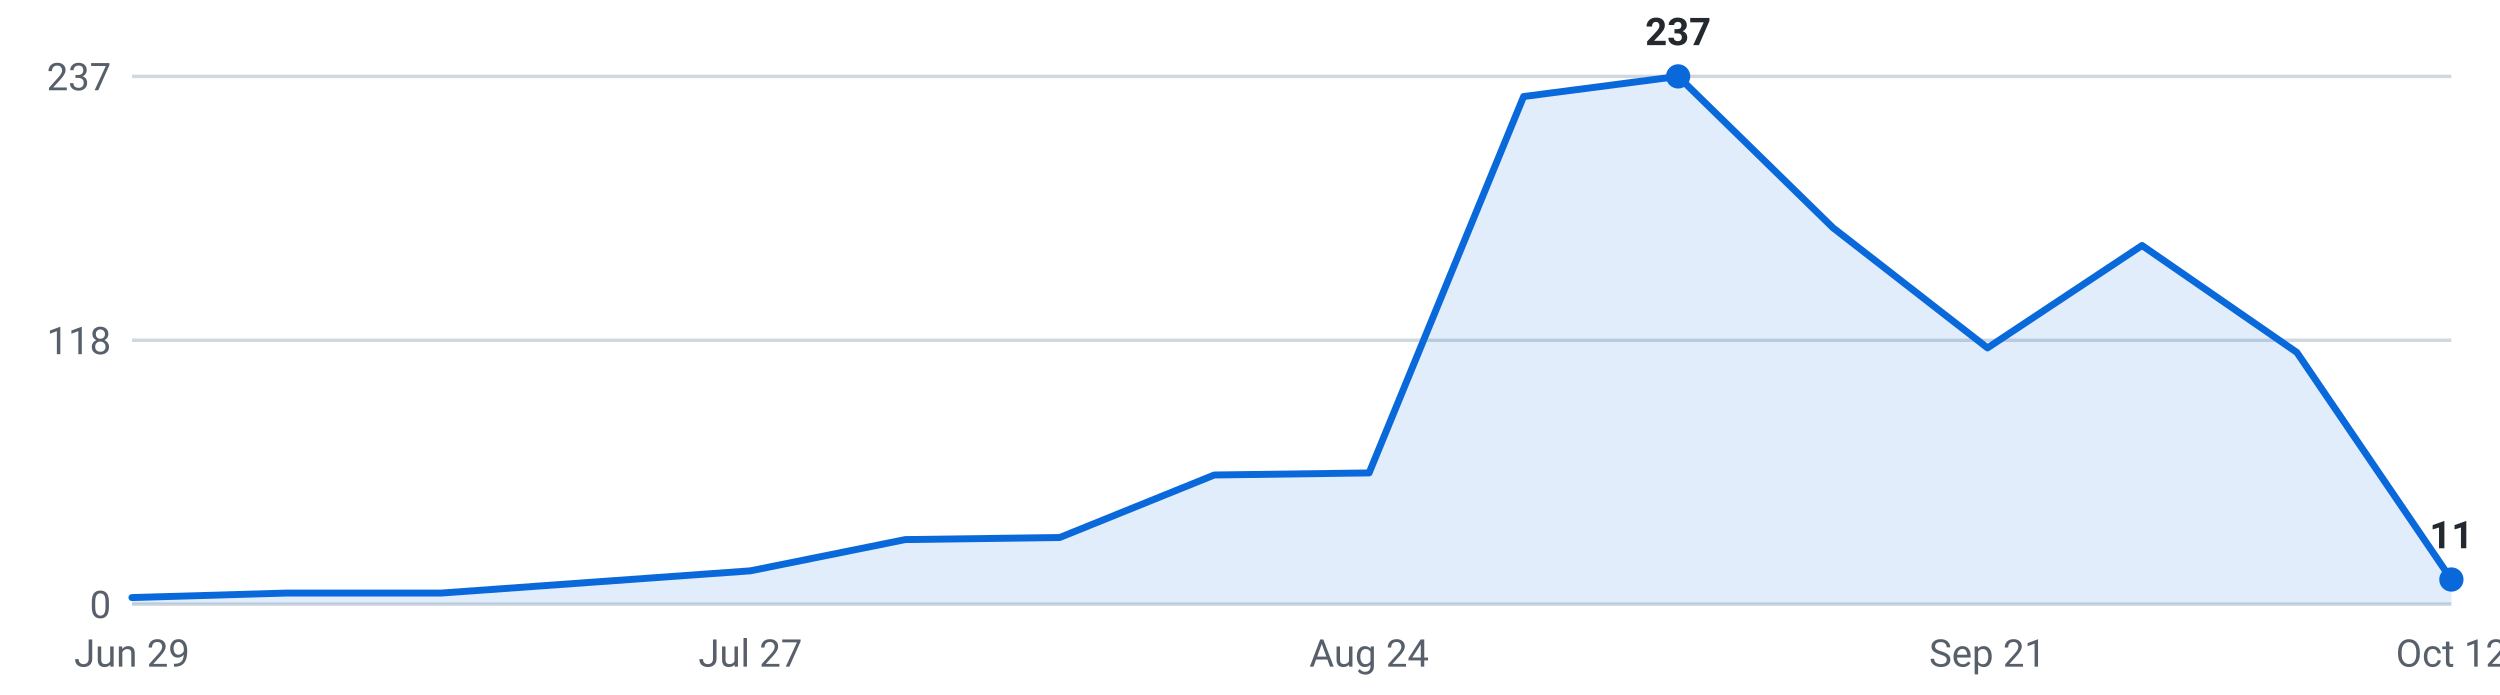
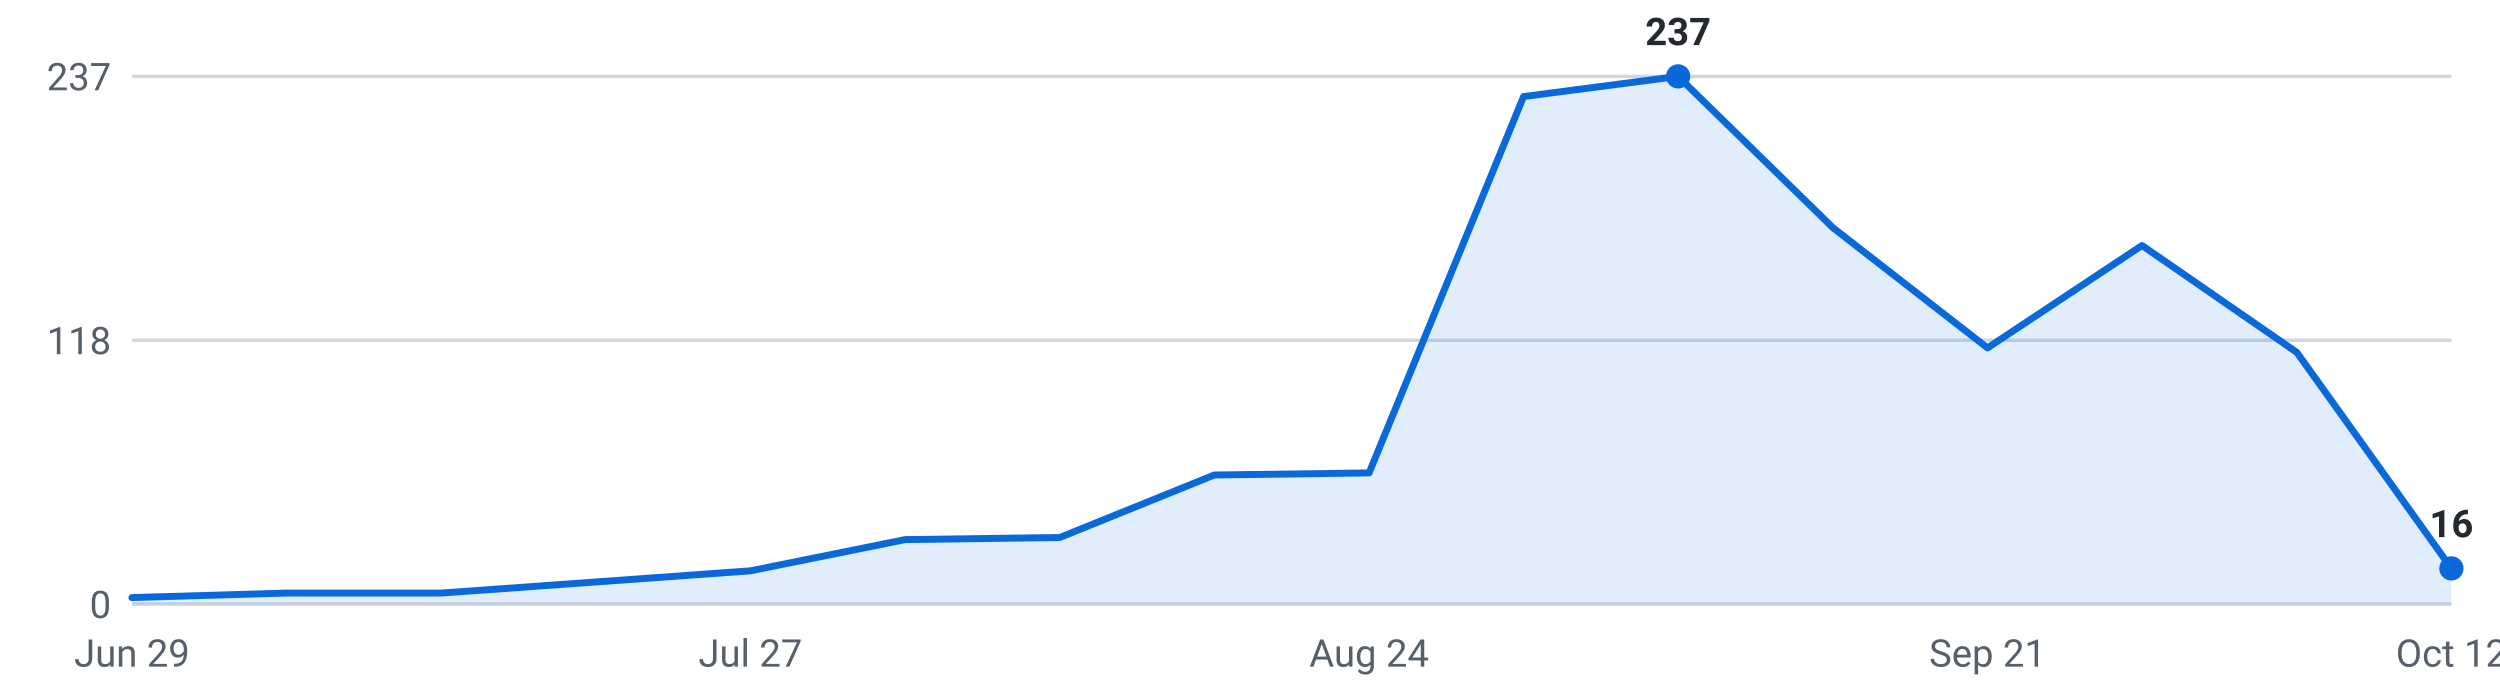
<svg xmlns="http://www.w3.org/2000/svg" viewBox="0 0 720 200" width="720" height="200" role="img" aria-label="Internships posted per week, last 16 weeks">
  <g font-family="-apple-system,Segoe UI,Roboto,sans-serif" font-size="11">
    <line x1="38" y1="174.0" x2="706" y2="174.0" stroke="#d0d7de" stroke-width="1" />
    <text x="32" y="178.0" text-anchor="end" fill="#57606a">0</text>
    <line x1="38" y1="98.0" x2="706" y2="98.0" stroke="#d0d7de" stroke-width="1" />
    <text x="32" y="102.0" text-anchor="end" fill="#57606a">118</text>
    <line x1="38" y1="22.0" x2="706" y2="22.0" stroke="#d0d7de" stroke-width="1" />
    <text x="32" y="26.0" text-anchor="end" fill="#57606a">237</text>
-     <path d="M38.0,174 L38.0,172.1 L82.5,170.8 L127.1,170.8 L171.6,167.6 L216.1,164.4 L260.7,155.4 L305.2,154.8 L349.7,136.8 L394.3,136.2 L438.8,27.8 L483.3,22.0 L527.9,65.6 L572.4,100.2 L616.9,70.7 L661.5,101.5 L706.0,166.9 L706.0,174 Z" fill="#0969da" fill-opacity="0.12" />
-     <polyline points="38.0,172.1 82.5,170.8 127.1,170.8 171.6,167.6 216.1,164.4 260.7,155.4 305.2,154.8 349.7,136.8 394.3,136.2 438.8,27.8 483.3,22.0 527.9,65.6 572.4,100.2 616.9,70.7 661.5,101.5 706.0,166.9" fill="none" stroke="#0969da" stroke-width="2" stroke-linejoin="round" stroke-linecap="round" />
+     <path d="M38.0,174 L38.0,172.1 L82.5,170.8 L127.1,170.8 L171.6,167.6 L216.1,164.4 L260.7,155.4 L305.2,154.8 L349.7,136.8 L394.3,136.2 L438.8,27.8 L483.3,22.0 L527.9,65.6 L572.4,100.2 L616.9,70.7 L661.5,101.5 L706.0,163.7 L706.0,174 Z" fill="#0969da" fill-opacity="0.12" />
+     <polyline points="38.0,172.1 82.5,170.8 127.1,170.8 171.6,167.6 216.1,164.4 260.7,155.4 305.2,154.8 349.7,136.8 394.3,136.2 438.8,27.8 483.3,22.0 527.9,65.6 572.4,100.2 616.9,70.7 661.5,101.5 706.0,163.7" fill="none" stroke="#0969da" stroke-width="2" stroke-linejoin="round" stroke-linecap="round" />
    <circle cx="483.3" cy="22.0" r="3.5" fill="#0969da" />
    <text x="483.3" y="13.0" text-anchor="middle" fill="#24292f" font-weight="600">237</text>
-     <circle cx="706.0" cy="166.9" r="3.5" fill="#0969da" />
-     <text x="706.0" y="157.9" text-anchor="middle" fill="#24292f" font-weight="600">11</text>
+     <circle cx="706.0" cy="163.7" r="3.5" fill="#0969da" />
+     <text x="706.0" y="154.7" text-anchor="middle" fill="#24292f" font-weight="600">16</text>
    <text x="38.0" y="192" text-anchor="middle" fill="#57606a">Jun 29</text>
    <text x="216.1" y="192" text-anchor="middle" fill="#57606a">Jul 27</text>
    <text x="394.3" y="192" text-anchor="middle" fill="#57606a">Aug 24</text>
    <text x="572.4" y="192" text-anchor="middle" fill="#57606a">Sep 21</text>
    <text x="706.0" y="192" text-anchor="middle" fill="#57606a">Oct 12</text>
  </g>
</svg>
